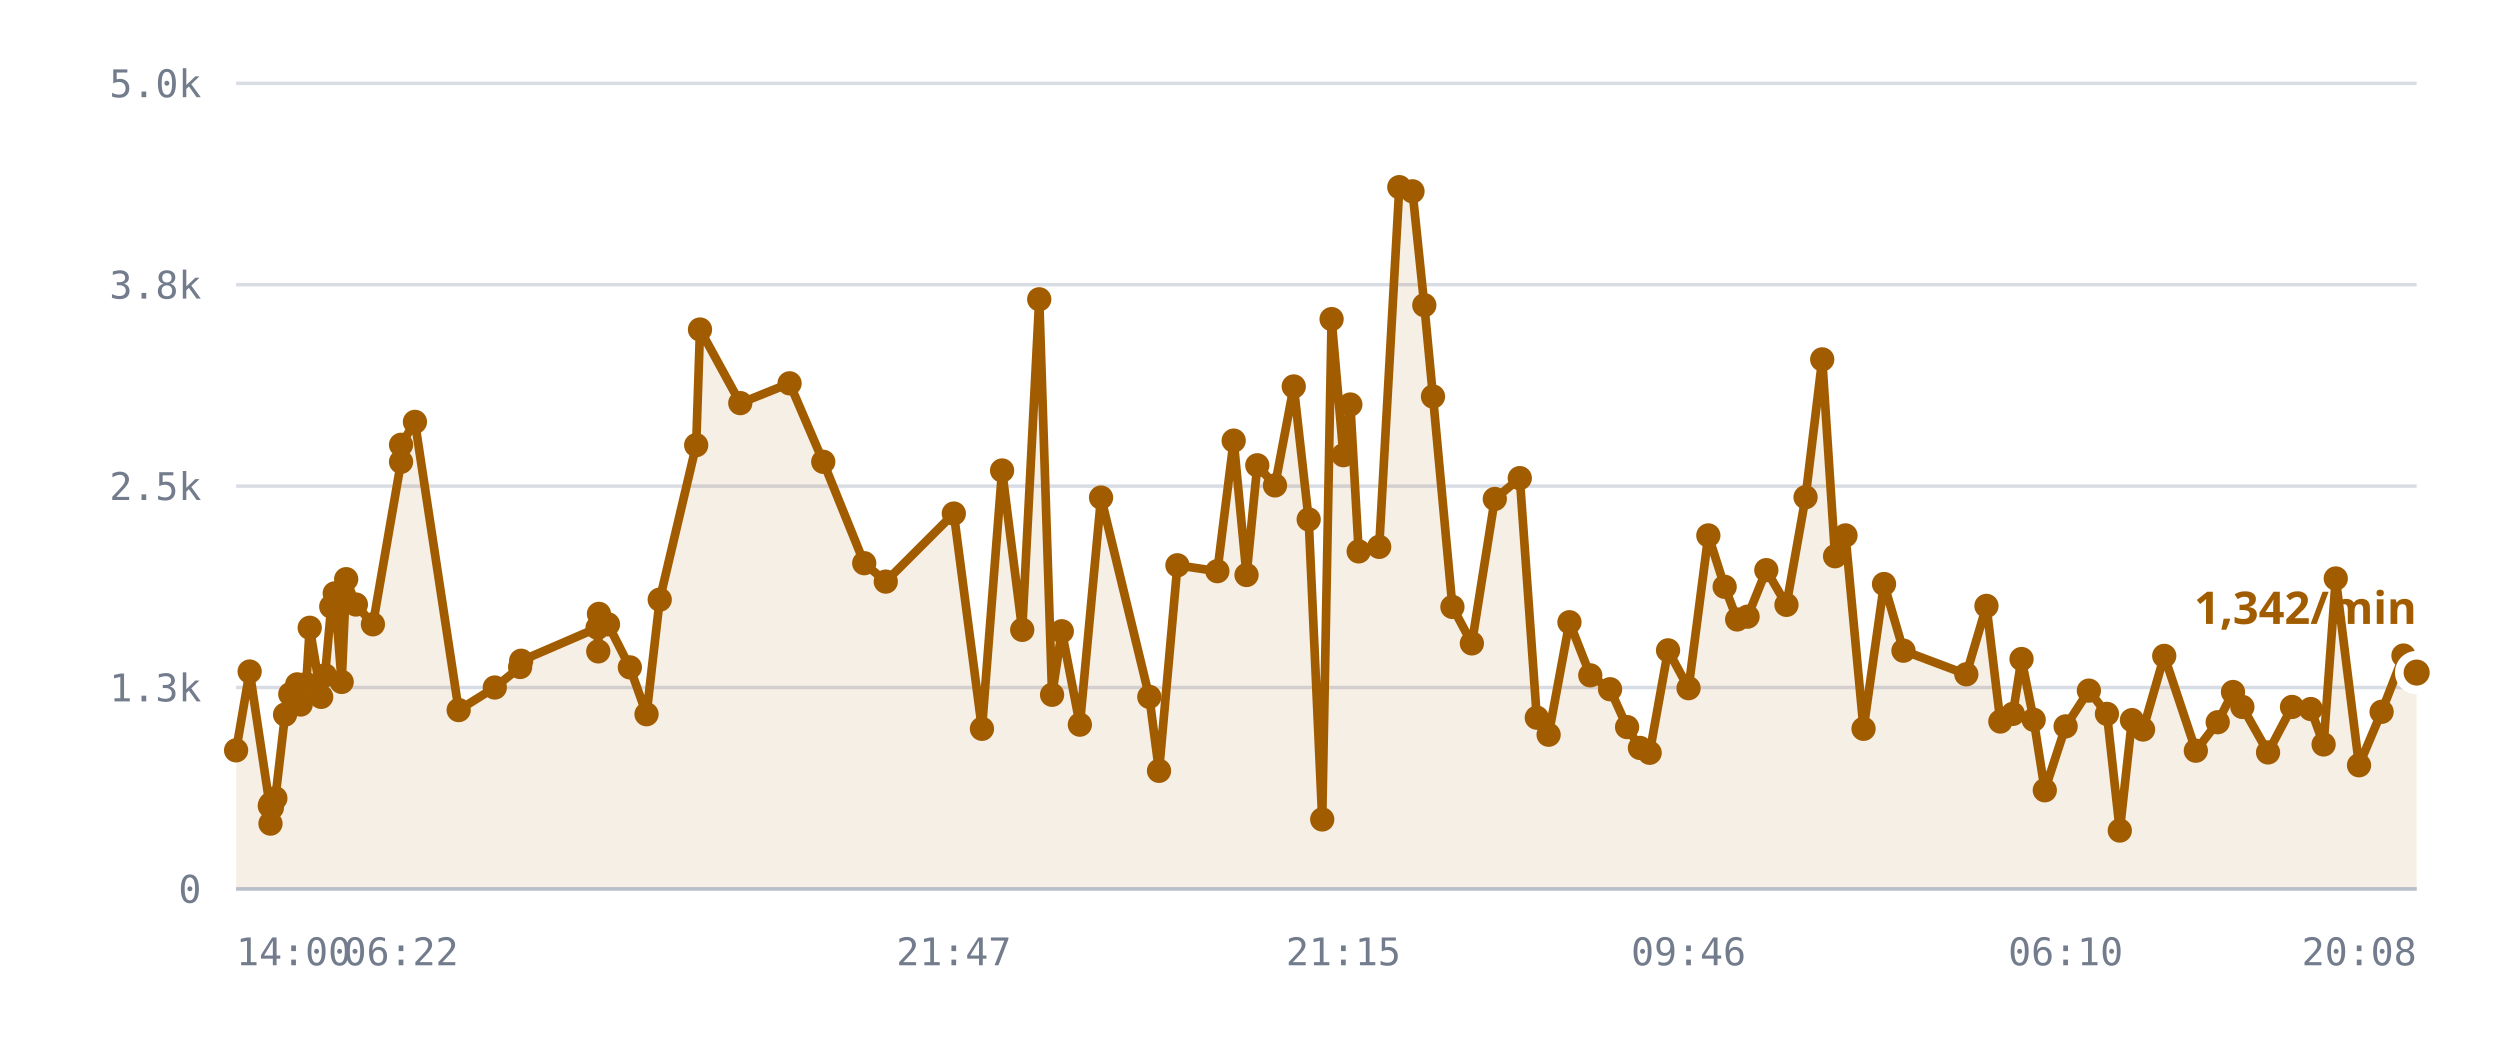
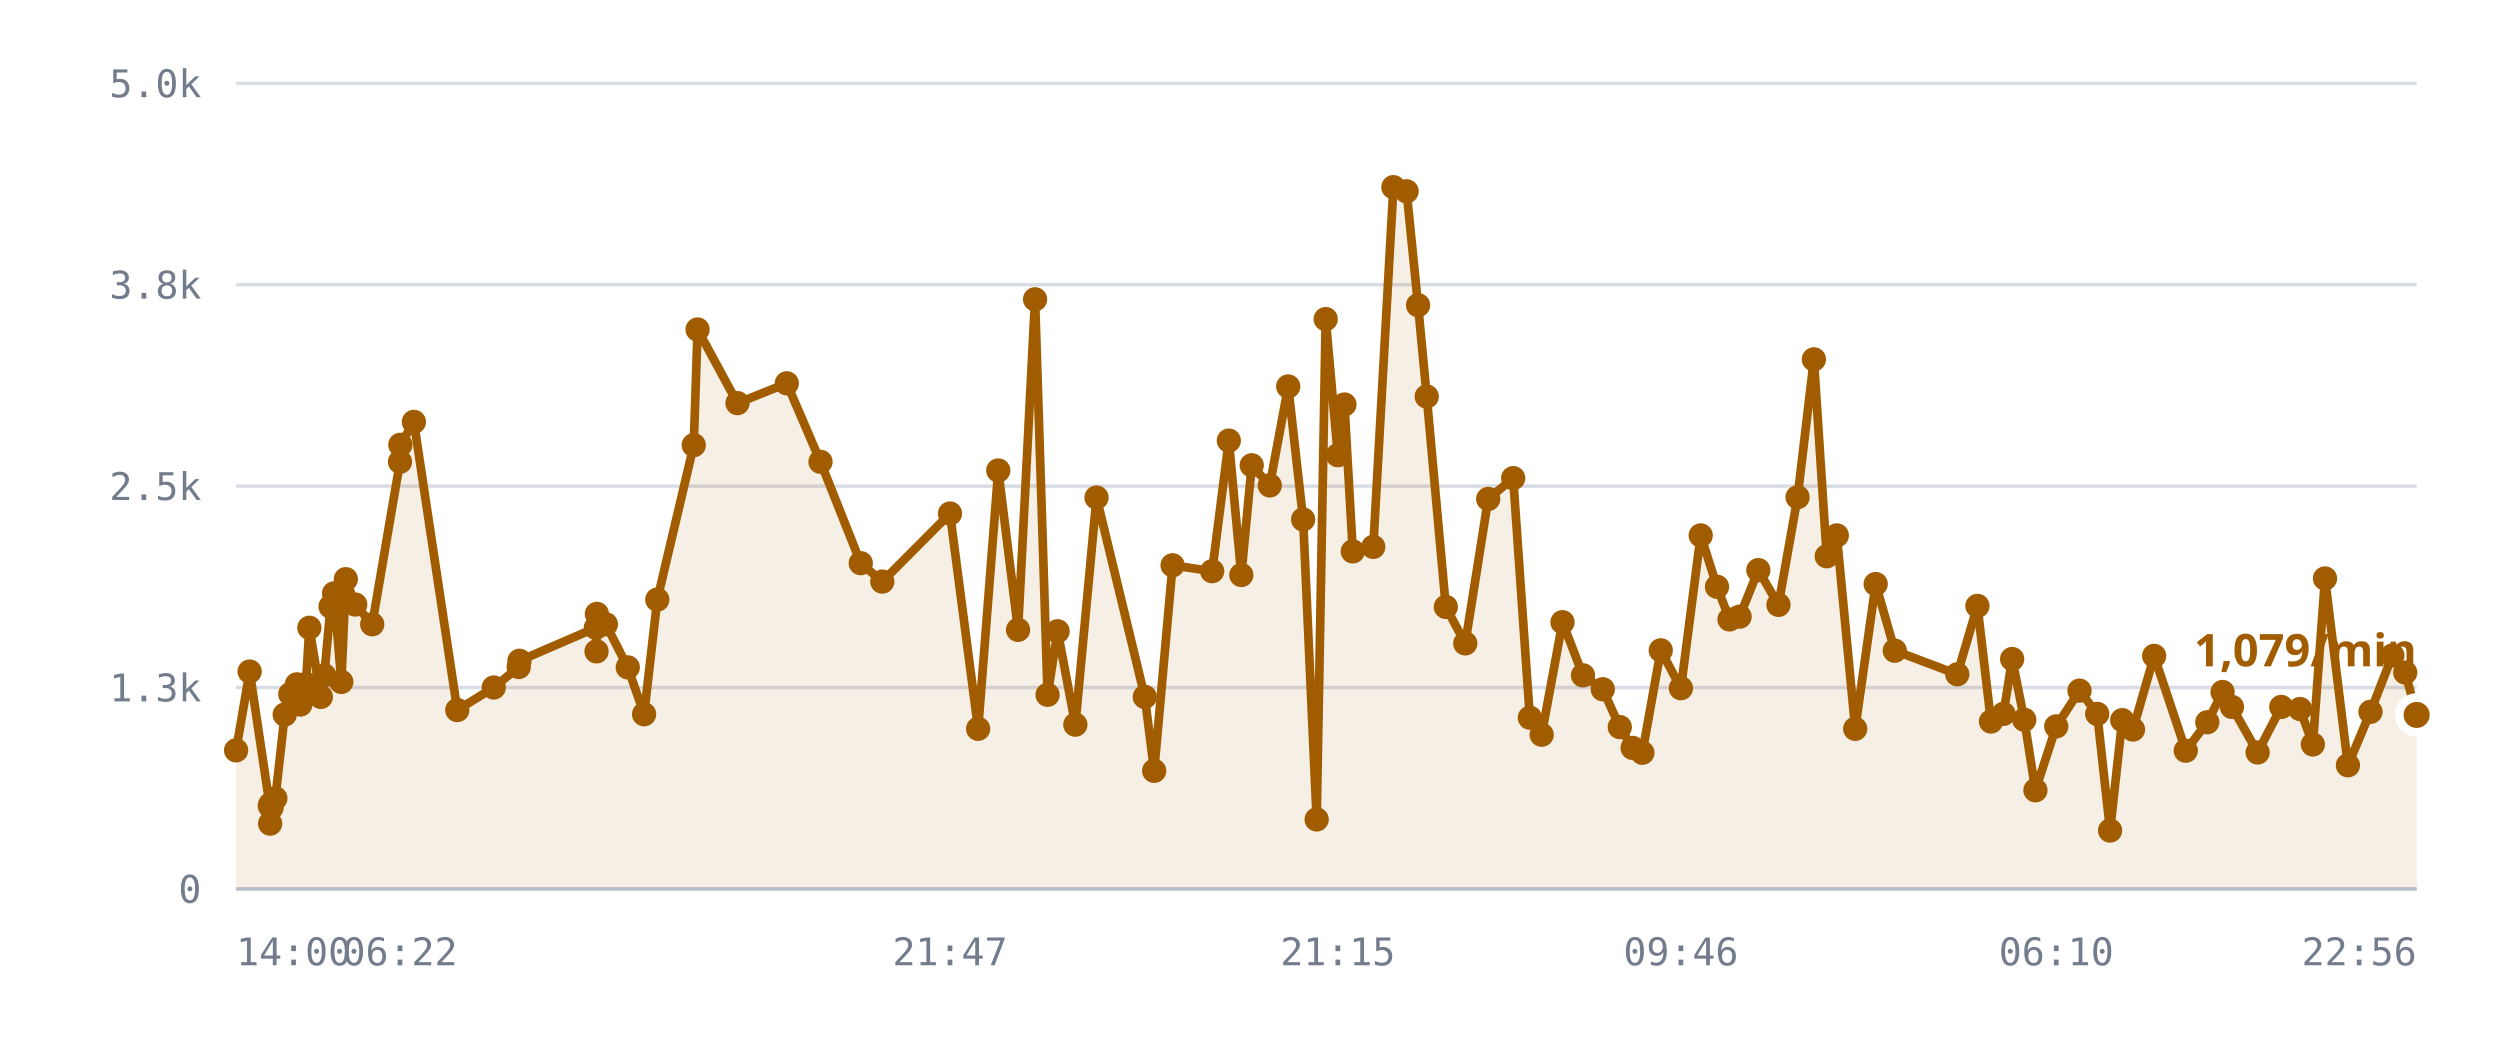
<svg xmlns="http://www.w3.org/2000/svg" viewBox="0 0 720 300" role="img" aria-label="/r/lobby messages per minute">
  <style>
    .grid      { stroke: var(--chart-grid, #d8dce4); stroke-width: 1; }
    .cap       { stroke: var(--chart-cap, #9a2b22); stroke-width: 1.5; stroke-dasharray: 5 4; }
    .cap-label { fill: var(--chart-cap, #9a2b22); font: 600 11px Archivo, system-ui, sans-serif; letter-spacing: .04em; }
    .tick      { fill: var(--chart-muted, #737c8c); font: 500 11px "IBM Plex Mono", ui-monospace, monospace; }
    .tick-y    { text-anchor: end; }
    .tick-x    { text-anchor: middle; }
    .series    { fill: none; stroke: var(--chart-line, #a25c00); stroke-width: 2.5; stroke-linejoin: round; stroke-linecap: round; }
    .fill      { fill: var(--chart-fill, rgba(162,92,0,.10)); stroke: none; }
    .dot       { fill: var(--chart-line, #a25c00); }
    .dot-last  { stroke: var(--chart-bg, #fff); stroke-width: 2.5; }
    .end-label { fill: var(--chart-line, #a25c00); font: 700 13px Archivo, system-ui, sans-serif; }
    .axis      { stroke: var(--chart-axis, #b9bfca); stroke-width: 1; }
  </style>
  <line x1="68" y1="256.0" x2="696" y2="256.0" class="grid" />
  <text x="58" y="260.0" class="tick tick-y">0</text>
  <line x1="68" y1="198.0" x2="696" y2="198.0" class="grid" />
  <text x="58" y="202.0" class="tick tick-y">1.3k</text>
  <line x1="68" y1="140.0" x2="696" y2="140.0" class="grid" />
  <text x="58" y="144.0" class="tick tick-y">2.5k</text>
  <line x1="68" y1="82.0" x2="696" y2="82.0" class="grid" />
  <text x="58" y="86.0" class="tick tick-y">3.8k</text>
  <line x1="68" y1="24.0" x2="696" y2="24.0" class="grid" />
  <text x="58" y="28.0" class="tick tick-y">5.0k</text>
-   <path d="M68.0,216.1 L71.9,193.4 L77.7,232.1 L77.9,237.2 L77.9,231.6 L78.3,232.6 L79.3,229.9 L82.1,205.8 L83.6,199.9 L85.6,197.1 L86.6,202.9 L88.2,197.0 L89.2,180.8 L92.5,200.7 L93.6,194.5 L95.4,174.7 L96.4,170.9 L98.4,196.4 L99.7,166.8 L102.5,174.1 L107.4,179.8 L115.5,133.0 L115.5,128.1 L119.5,121.5 L132.1,204.5 L142.5,198.0 L149.8,192.1 L150.1,190.3 L172.1,180.8 L172.3,187.6 L172.5,176.8 L175.1,179.8 L181.4,192.2 L186.2,205.7 L190.0,172.7 L200.5,128.2 L201.6,94.9 L213.2,116.1 L227.4,110.4 L237.1,133.0 L248.9,162.2 L255.1,167.5 L274.7,147.9 L282.8,209.9 L288.6,135.5 L294.4,181.4 L299.3,86.2 L303.0,200.1 L305.8,181.8 L311.0,208.7 L317.1,143.3 L331.0,200.7 L333.8,222.0 L339.1,162.8 L350.6,164.5 L355.3,126.9 L359.0,165.6 L362.1,134.0 L367.2,139.8 L372.6,111.3 L376.9,149.6 L380.8,236.0 L383.5,91.9 L386.9,131.1 L388.9,116.5 L391.3,158.8 L397.2,157.5 L403.0,53.9 L406.8,55.1 L410.2,87.9 L412.7,114.2 L418.3,174.8 L423.9,185.3 L430.5,143.7 L437.7,137.7 L442.6,206.7 L446.0,211.6 L452.0,179.2 L458.0,194.5 L463.7,198.5 L468.6,209.4 L472.3,215.4 L475.1,216.8 L480.4,187.3 L486.3,198.2 L492.0,154.2 L496.7,169.0 L500.3,178.4 L503.3,177.6 L508.7,164.2 L514.5,174.2 L520.0,143.2 L524.8,103.5 L528.5,160.2 L531.5,154.2 L536.7,209.9 L542.6,168.2 L548.2,187.4 L566.3,194.2 L572.1,174.5 L576.1,207.8 L579.7,205.6 L582.2,189.8 L585.7,207.3 L588.9,227.6 L594.9,209.2 L601.6,198.9 L606.8,205.6 L610.5,239.2 L614.0,207.4 L617.2,210.1 L623.3,188.9 L632.4,216.2 L638.7,208.0 L643.1,199.3 L645.8,203.6 L653.2,216.7 L660.1,203.6 L665.5,204.2 L669.2,214.4 L672.7,166.6 L679.4,220.4 L685.9,205.0 L692.2,188.8 L696.0,193.7 L696.0,256.0 L68.0,256.0 Z" class="fill" />
-   <path d="M68.0,216.1 L71.9,193.4 L77.7,232.1 L77.9,237.2 L77.9,231.6 L78.3,232.6 L79.3,229.9 L82.1,205.8 L83.6,199.9 L85.6,197.1 L86.6,202.9 L88.2,197.0 L89.2,180.8 L92.5,200.7 L93.6,194.5 L95.4,174.7 L96.4,170.9 L98.4,196.4 L99.7,166.8 L102.5,174.1 L107.4,179.8 L115.5,133.0 L115.5,128.1 L119.5,121.5 L132.1,204.5 L142.5,198.0 L149.8,192.1 L150.1,190.3 L172.1,180.8 L172.3,187.6 L172.5,176.8 L175.1,179.8 L181.4,192.2 L186.2,205.7 L190.0,172.7 L200.5,128.2 L201.6,94.9 L213.2,116.1 L227.4,110.4 L237.1,133.0 L248.9,162.2 L255.1,167.5 L274.7,147.9 L282.8,209.9 L288.6,135.5 L294.4,181.4 L299.3,86.2 L303.0,200.1 L305.8,181.8 L311.0,208.7 L317.1,143.3 L331.0,200.7 L333.8,222.0 L339.1,162.8 L350.6,164.5 L355.3,126.9 L359.0,165.6 L362.1,134.0 L367.2,139.8 L372.6,111.3 L376.9,149.6 L380.8,236.0 L383.5,91.9 L386.9,131.1 L388.9,116.5 L391.3,158.8 L397.2,157.5 L403.0,53.9 L406.8,55.1 L410.2,87.9 L412.7,114.2 L418.3,174.8 L423.9,185.3 L430.5,143.7 L437.7,137.7 L442.6,206.7 L446.0,211.6 L452.0,179.2 L458.0,194.5 L463.7,198.5 L468.6,209.4 L472.3,215.4 L475.1,216.8 L480.4,187.3 L486.3,198.2 L492.0,154.2 L496.7,169.0 L500.3,178.4 L503.3,177.6 L508.7,164.2 L514.5,174.2 L520.0,143.2 L524.8,103.5 L528.5,160.2 L531.5,154.2 L536.7,209.9 L542.6,168.2 L548.2,187.4 L566.3,194.2 L572.1,174.5 L576.1,207.8 L579.7,205.6 L582.2,189.8 L585.7,207.3 L588.9,227.6 L594.9,209.2 L601.6,198.9 L606.8,205.6 L610.5,239.2 L614.0,207.4 L617.2,210.1 L623.3,188.9 L632.4,216.2 L638.7,208.0 L643.1,199.3 L645.8,203.6 L653.2,216.7 L660.1,203.6 L665.5,204.2 L669.2,214.4 L672.7,166.6 L679.4,220.4 L685.9,205.0 L692.2,188.8 L696.0,193.7" class="series" />
+   <path d="M68.0,216.1 L71.9,193.4 L77.7,232.1 L77.8,237.2 L77.9,231.6 L78.2,232.6 L79.3,229.9 L82.0,205.8 L83.6,199.9 L85.5,197.1 L86.5,202.9 L88.1,197.0 L89.1,180.8 L92.4,200.7 L93.4,194.5 L95.2,174.7 L96.2,170.9 L98.3,196.4 L99.6,166.8 L102.3,174.1 L107.2,179.8 L115.2,133.0 L115.3,128.1 L119.2,121.5 L131.7,204.5 L142.2,198.0 L149.4,192.1 L149.6,190.3 L171.6,180.8 L171.8,187.6 L171.9,176.8 L174.5,179.8 L180.8,192.2 L185.5,205.7 L189.3,172.7 L199.8,128.2 L200.9,94.9 L212.4,116.1 L226.6,110.4 L236.3,133.0 L247.9,162.2 L254.1,167.5 L273.6,147.9 L281.7,209.9 L287.5,135.5 L293.2,181.4 L298.1,86.2 L301.7,200.1 L304.6,181.8 L309.7,208.7 L315.8,143.3 L329.7,200.7 L332.4,222.0 L337.7,162.8 L349.1,164.5 L353.9,126.9 L357.5,165.6 L360.5,134.0 L365.7,139.8 L371.0,111.3 L375.3,149.6 L379.2,236.0 L381.8,91.9 L385.3,131.1 L387.2,116.5 L389.6,158.8 L395.5,157.5 L401.3,53.9 L405.1,55.1 L408.4,87.9 L410.9,114.2 L416.4,174.8 L422.0,185.3 L428.6,143.7 L435.8,137.7 L440.6,206.7 L444.0,211.6 L450.0,179.2 L455.9,194.5 L461.6,198.5 L466.5,209.4 L470.2,215.4 L473.0,216.8 L478.3,187.3 L484.1,198.2 L489.8,154.2 L494.5,169.0 L498.1,178.4 L501.0,177.6 L506.4,164.2 L512.2,174.2 L517.7,143.2 L522.4,103.5 L526.1,160.2 L529.0,154.2 L534.3,209.9 L540.2,168.2 L545.7,187.4 L563.7,194.2 L569.5,174.5 L573.4,207.8 L577.0,205.6 L579.5,189.8 L583.0,207.3 L586.2,227.6 L592.2,209.2 L598.9,198.9 L604.0,205.6 L607.7,239.2 L611.2,207.4 L614.3,210.1 L620.4,188.9 L629.5,216.2 L635.7,208.0 L640.1,199.3 L642.8,203.6 L650.2,216.7 L657.0,203.6 L662.4,204.2 L666.1,214.4 L669.6,166.6 L676.2,220.4 L682.7,205.0 L689.0,188.8 L692.7,193.7 L696.0,205.9 L696.0,256.0 L68.0,256.0 Z" class="fill" />
+   <path d="M68.0,216.1 L71.9,193.4 L77.7,232.1 L77.8,237.2 L77.9,231.6 L78.2,232.6 L79.3,229.9 L82.0,205.8 L83.6,199.9 L85.5,197.1 L86.5,202.9 L88.1,197.0 L89.1,180.8 L92.4,200.7 L93.4,194.5 L95.2,174.7 L96.2,170.9 L98.3,196.4 L99.6,166.8 L102.3,174.1 L107.2,179.8 L115.2,133.0 L115.3,128.1 L119.2,121.5 L131.7,204.5 L142.2,198.0 L149.4,192.1 L149.6,190.3 L171.6,180.8 L171.8,187.6 L171.9,176.8 L174.5,179.8 L180.8,192.2 L185.5,205.7 L189.3,172.7 L199.8,128.2 L200.9,94.9 L212.4,116.1 L226.6,110.4 L236.3,133.0 L247.9,162.2 L254.1,167.5 L273.6,147.9 L281.7,209.9 L287.5,135.5 L293.2,181.4 L298.1,86.2 L301.7,200.1 L304.6,181.8 L309.7,208.7 L315.8,143.3 L329.7,200.7 L332.4,222.0 L337.7,162.8 L349.1,164.5 L353.9,126.9 L357.5,165.6 L360.5,134.0 L365.7,139.8 L371.0,111.3 L375.3,149.6 L379.2,236.0 L381.8,91.9 L385.3,131.1 L387.2,116.5 L389.6,158.8 L395.5,157.5 L401.3,53.9 L405.1,55.1 L408.4,87.9 L410.9,114.2 L416.4,174.8 L422.0,185.3 L428.6,143.7 L435.8,137.7 L440.6,206.7 L444.0,211.6 L450.0,179.2 L455.9,194.5 L461.6,198.5 L466.5,209.4 L470.2,215.4 L473.0,216.8 L478.3,187.3 L484.1,198.2 L489.8,154.2 L494.5,169.0 L498.1,178.4 L501.0,177.6 L506.4,164.2 L512.2,174.2 L517.7,143.2 L522.4,103.5 L526.1,160.2 L529.0,154.2 L534.3,209.9 L540.2,168.2 L545.7,187.4 L563.7,194.2 L569.5,174.5 L573.4,207.8 L577.0,205.6 L579.5,189.8 L583.0,207.3 L586.2,227.6 L592.2,209.2 L598.9,198.9 L604.0,205.6 L607.7,239.2 L611.2,207.4 L614.3,210.1 L620.4,188.9 L629.5,216.2 L635.7,208.0 L640.1,199.3 L642.8,203.6 L650.2,216.7 L657.0,203.6 L662.4,204.2 L666.1,214.4 L669.6,166.6 L676.2,220.4 L682.7,205.0 L689.0,188.8 L692.7,193.7 L696.0,205.9" class="series" />
  <circle cx="68.0" cy="216.1" r="3.5" class="dot" />
  <circle cx="71.9" cy="193.4" r="3.5" class="dot" />
  <circle cx="77.7" cy="232.1" r="3.5" class="dot" />
-   <circle cx="77.9" cy="237.2" r="3.5" class="dot" />
+   <circle cx="77.8" cy="237.2" r="3.5" class="dot" />
  <circle cx="77.9" cy="231.6" r="3.5" class="dot" />
-   <circle cx="78.3" cy="232.6" r="3.5" class="dot" />
+   <circle cx="78.2" cy="232.6" r="3.5" class="dot" />
  <circle cx="79.3" cy="229.9" r="3.5" class="dot" />
-   <circle cx="82.1" cy="205.8" r="3.5" class="dot" />
+   <circle cx="82.0" cy="205.8" r="3.5" class="dot" />
  <circle cx="83.6" cy="199.9" r="3.5" class="dot" />
-   <circle cx="85.6" cy="197.1" r="3.5" class="dot" />
-   <circle cx="86.6" cy="202.9" r="3.5" class="dot" />
-   <circle cx="88.2" cy="197.0" r="3.5" class="dot" />
-   <circle cx="89.2" cy="180.8" r="3.5" class="dot" />
-   <circle cx="92.5" cy="200.7" r="3.5" class="dot" />
-   <circle cx="93.6" cy="194.5" r="3.5" class="dot" />
-   <circle cx="95.4" cy="174.7" r="3.5" class="dot" />
-   <circle cx="96.4" cy="170.9" r="3.5" class="dot" />
-   <circle cx="98.4" cy="196.4" r="3.5" class="dot" />
-   <circle cx="99.7" cy="166.8" r="3.5" class="dot" />
-   <circle cx="102.5" cy="174.1" r="3.5" class="dot" />
-   <circle cx="107.4" cy="179.8" r="3.5" class="dot" />
-   <circle cx="115.5" cy="133.0" r="3.5" class="dot" />
-   <circle cx="115.5" cy="128.1" r="3.5" class="dot" />
-   <circle cx="119.5" cy="121.5" r="3.5" class="dot" />
-   <circle cx="132.1" cy="204.5" r="3.5" class="dot" />
-   <circle cx="142.5" cy="198.0" r="3.5" class="dot" />
-   <circle cx="149.8" cy="192.1" r="3.5" class="dot" />
-   <circle cx="150.1" cy="190.3" r="3.5" class="dot" />
-   <circle cx="172.1" cy="180.8" r="3.5" class="dot" />
-   <circle cx="172.3" cy="187.6" r="3.5" class="dot" />
-   <circle cx="172.5" cy="176.8" r="3.5" class="dot" />
-   <circle cx="175.1" cy="179.8" r="3.5" class="dot" />
-   <circle cx="181.4" cy="192.2" r="3.5" class="dot" />
-   <circle cx="186.2" cy="205.7" r="3.5" class="dot" />
-   <circle cx="190.0" cy="172.7" r="3.5" class="dot" />
-   <circle cx="200.5" cy="128.2" r="3.5" class="dot" />
-   <circle cx="201.6" cy="94.9" r="3.5" class="dot" />
-   <circle cx="213.2" cy="116.1" r="3.5" class="dot" />
-   <circle cx="227.4" cy="110.4" r="3.5" class="dot" />
-   <circle cx="237.1" cy="133.0" r="3.5" class="dot" />
-   <circle cx="248.9" cy="162.2" r="3.5" class="dot" />
-   <circle cx="255.1" cy="167.5" r="3.5" class="dot" />
-   <circle cx="274.7" cy="147.9" r="3.5" class="dot" />
-   <circle cx="282.8" cy="209.9" r="3.5" class="dot" />
-   <circle cx="288.6" cy="135.5" r="3.5" class="dot" />
-   <circle cx="294.4" cy="181.4" r="3.5" class="dot" />
-   <circle cx="299.3" cy="86.2" r="3.5" class="dot" />
-   <circle cx="303.0" cy="200.1" r="3.5" class="dot" />
-   <circle cx="305.8" cy="181.8" r="3.5" class="dot" />
-   <circle cx="311.0" cy="208.7" r="3.5" class="dot" />
-   <circle cx="317.1" cy="143.3" r="3.5" class="dot" />
-   <circle cx="331.0" cy="200.7" r="3.5" class="dot" />
-   <circle cx="333.8" cy="222.0" r="3.5" class="dot" />
-   <circle cx="339.1" cy="162.8" r="3.5" class="dot" />
-   <circle cx="350.6" cy="164.5" r="3.5" class="dot" />
-   <circle cx="355.3" cy="126.9" r="3.5" class="dot" />
-   <circle cx="359.0" cy="165.6" r="3.5" class="dot" />
-   <circle cx="362.1" cy="134.0" r="3.5" class="dot" />
-   <circle cx="367.2" cy="139.8" r="3.5" class="dot" />
-   <circle cx="372.6" cy="111.3" r="3.5" class="dot" />
-   <circle cx="376.9" cy="149.6" r="3.5" class="dot" />
-   <circle cx="380.8" cy="236.0" r="3.5" class="dot" />
-   <circle cx="383.5" cy="91.9" r="3.5" class="dot" />
-   <circle cx="386.9" cy="131.1" r="3.5" class="dot" />
-   <circle cx="388.9" cy="116.5" r="3.5" class="dot" />
-   <circle cx="391.3" cy="158.8" r="3.5" class="dot" />
-   <circle cx="397.2" cy="157.5" r="3.5" class="dot" />
-   <circle cx="403.0" cy="53.9" r="3.5" class="dot" />
-   <circle cx="406.8" cy="55.1" r="3.5" class="dot" />
-   <circle cx="410.2" cy="87.9" r="3.5" class="dot" />
-   <circle cx="412.7" cy="114.2" r="3.5" class="dot" />
-   <circle cx="418.3" cy="174.8" r="3.5" class="dot" />
-   <circle cx="423.9" cy="185.3" r="3.5" class="dot" />
-   <circle cx="430.5" cy="143.7" r="3.5" class="dot" />
-   <circle cx="437.7" cy="137.7" r="3.5" class="dot" />
-   <circle cx="442.6" cy="206.7" r="3.5" class="dot" />
-   <circle cx="446.0" cy="211.6" r="3.5" class="dot" />
-   <circle cx="452.0" cy="179.2" r="3.5" class="dot" />
-   <circle cx="458.0" cy="194.5" r="3.5" class="dot" />
-   <circle cx="463.7" cy="198.5" r="3.5" class="dot" />
-   <circle cx="468.6" cy="209.4" r="3.5" class="dot" />
-   <circle cx="472.3" cy="215.4" r="3.5" class="dot" />
-   <circle cx="475.1" cy="216.8" r="3.5" class="dot" />
-   <circle cx="480.4" cy="187.3" r="3.5" class="dot" />
-   <circle cx="486.3" cy="198.2" r="3.5" class="dot" />
-   <circle cx="492.0" cy="154.2" r="3.5" class="dot" />
-   <circle cx="496.7" cy="169.0" r="3.5" class="dot" />
-   <circle cx="500.3" cy="178.4" r="3.5" class="dot" />
-   <circle cx="503.3" cy="177.6" r="3.5" class="dot" />
-   <circle cx="508.7" cy="164.2" r="3.5" class="dot" />
-   <circle cx="514.5" cy="174.2" r="3.5" class="dot" />
-   <circle cx="520.0" cy="143.2" r="3.5" class="dot" />
-   <circle cx="524.8" cy="103.5" r="3.5" class="dot" />
-   <circle cx="528.5" cy="160.2" r="3.5" class="dot" />
-   <circle cx="531.5" cy="154.2" r="3.5" class="dot" />
-   <circle cx="536.7" cy="209.9" r="3.5" class="dot" />
-   <circle cx="542.6" cy="168.2" r="3.5" class="dot" />
-   <circle cx="548.2" cy="187.4" r="3.5" class="dot" />
-   <circle cx="566.3" cy="194.2" r="3.5" class="dot" />
-   <circle cx="572.1" cy="174.5" r="3.5" class="dot" />
-   <circle cx="576.1" cy="207.8" r="3.5" class="dot" />
-   <circle cx="579.7" cy="205.6" r="3.5" class="dot" />
-   <circle cx="582.2" cy="189.8" r="3.5" class="dot" />
-   <circle cx="585.7" cy="207.3" r="3.5" class="dot" />
-   <circle cx="588.9" cy="227.6" r="3.5" class="dot" />
-   <circle cx="594.9" cy="209.2" r="3.5" class="dot" />
-   <circle cx="601.6" cy="198.9" r="3.5" class="dot" />
-   <circle cx="606.8" cy="205.6" r="3.5" class="dot" />
-   <circle cx="610.5" cy="239.2" r="3.5" class="dot" />
-   <circle cx="614.0" cy="207.4" r="3.5" class="dot" />
-   <circle cx="617.2" cy="210.1" r="3.5" class="dot" />
-   <circle cx="623.3" cy="188.9" r="3.5" class="dot" />
-   <circle cx="632.4" cy="216.2" r="3.5" class="dot" />
-   <circle cx="638.7" cy="208.0" r="3.5" class="dot" />
-   <circle cx="643.1" cy="199.3" r="3.5" class="dot" />
-   <circle cx="645.8" cy="203.6" r="3.5" class="dot" />
-   <circle cx="653.2" cy="216.7" r="3.5" class="dot" />
-   <circle cx="660.1" cy="203.6" r="3.5" class="dot" />
-   <circle cx="665.5" cy="204.2" r="3.5" class="dot" />
-   <circle cx="669.2" cy="214.4" r="3.5" class="dot" />
-   <circle cx="672.7" cy="166.6" r="3.5" class="dot" />
-   <circle cx="679.4" cy="220.4" r="3.5" class="dot" />
-   <circle cx="685.9" cy="205.0" r="3.5" class="dot" />
-   <circle cx="692.2" cy="188.8" r="3.5" class="dot" />
-   <circle cx="696.0" cy="193.7" r="5" class="dot dot-last" />
-   <text x="696.0" y="179.7" class="end-label" text-anchor="end">1,342/min</text>
+   <circle cx="85.5" cy="197.1" r="3.5" class="dot" />
+   <circle cx="86.5" cy="202.9" r="3.5" class="dot" />
+   <circle cx="88.1" cy="197.0" r="3.5" class="dot" />
+   <circle cx="89.1" cy="180.8" r="3.5" class="dot" />
+   <circle cx="92.4" cy="200.7" r="3.5" class="dot" />
+   <circle cx="93.4" cy="194.5" r="3.5" class="dot" />
+   <circle cx="95.2" cy="174.7" r="3.5" class="dot" />
+   <circle cx="96.2" cy="170.9" r="3.5" class="dot" />
+   <circle cx="98.3" cy="196.4" r="3.5" class="dot" />
+   <circle cx="99.6" cy="166.8" r="3.5" class="dot" />
+   <circle cx="102.3" cy="174.1" r="3.5" class="dot" />
+   <circle cx="107.2" cy="179.8" r="3.5" class="dot" />
+   <circle cx="115.2" cy="133.0" r="3.5" class="dot" />
+   <circle cx="115.3" cy="128.1" r="3.5" class="dot" />
+   <circle cx="119.2" cy="121.5" r="3.5" class="dot" />
+   <circle cx="131.7" cy="204.5" r="3.5" class="dot" />
+   <circle cx="142.2" cy="198.0" r="3.5" class="dot" />
+   <circle cx="149.4" cy="192.1" r="3.5" class="dot" />
+   <circle cx="149.6" cy="190.3" r="3.5" class="dot" />
+   <circle cx="171.6" cy="180.8" r="3.5" class="dot" />
+   <circle cx="171.8" cy="187.6" r="3.5" class="dot" />
+   <circle cx="171.9" cy="176.8" r="3.5" class="dot" />
+   <circle cx="174.5" cy="179.8" r="3.5" class="dot" />
+   <circle cx="180.8" cy="192.2" r="3.5" class="dot" />
+   <circle cx="185.5" cy="205.7" r="3.5" class="dot" />
+   <circle cx="189.3" cy="172.7" r="3.5" class="dot" />
+   <circle cx="199.8" cy="128.2" r="3.5" class="dot" />
+   <circle cx="200.9" cy="94.9" r="3.5" class="dot" />
+   <circle cx="212.4" cy="116.1" r="3.5" class="dot" />
+   <circle cx="226.6" cy="110.4" r="3.5" class="dot" />
+   <circle cx="236.3" cy="133.0" r="3.5" class="dot" />
+   <circle cx="247.9" cy="162.2" r="3.5" class="dot" />
+   <circle cx="254.1" cy="167.5" r="3.5" class="dot" />
+   <circle cx="273.6" cy="147.9" r="3.5" class="dot" />
+   <circle cx="281.7" cy="209.9" r="3.5" class="dot" />
+   <circle cx="287.5" cy="135.5" r="3.5" class="dot" />
+   <circle cx="293.2" cy="181.4" r="3.5" class="dot" />
+   <circle cx="298.1" cy="86.2" r="3.5" class="dot" />
+   <circle cx="301.7" cy="200.1" r="3.5" class="dot" />
+   <circle cx="304.6" cy="181.8" r="3.5" class="dot" />
+   <circle cx="309.7" cy="208.7" r="3.5" class="dot" />
+   <circle cx="315.8" cy="143.3" r="3.5" class="dot" />
+   <circle cx="329.7" cy="200.7" r="3.5" class="dot" />
+   <circle cx="332.4" cy="222.0" r="3.5" class="dot" />
+   <circle cx="337.7" cy="162.8" r="3.5" class="dot" />
+   <circle cx="349.1" cy="164.5" r="3.5" class="dot" />
+   <circle cx="353.9" cy="126.9" r="3.5" class="dot" />
+   <circle cx="357.5" cy="165.6" r="3.5" class="dot" />
+   <circle cx="360.5" cy="134.0" r="3.5" class="dot" />
+   <circle cx="365.7" cy="139.8" r="3.5" class="dot" />
+   <circle cx="371.0" cy="111.3" r="3.5" class="dot" />
+   <circle cx="375.3" cy="149.6" r="3.5" class="dot" />
+   <circle cx="379.2" cy="236.0" r="3.5" class="dot" />
+   <circle cx="381.8" cy="91.9" r="3.5" class="dot" />
+   <circle cx="385.3" cy="131.1" r="3.5" class="dot" />
+   <circle cx="387.2" cy="116.5" r="3.5" class="dot" />
+   <circle cx="389.6" cy="158.8" r="3.5" class="dot" />
+   <circle cx="395.5" cy="157.5" r="3.5" class="dot" />
+   <circle cx="401.3" cy="53.9" r="3.5" class="dot" />
+   <circle cx="405.1" cy="55.1" r="3.5" class="dot" />
+   <circle cx="408.4" cy="87.9" r="3.5" class="dot" />
+   <circle cx="410.9" cy="114.2" r="3.5" class="dot" />
+   <circle cx="416.4" cy="174.8" r="3.5" class="dot" />
+   <circle cx="422.0" cy="185.3" r="3.5" class="dot" />
+   <circle cx="428.6" cy="143.7" r="3.5" class="dot" />
+   <circle cx="435.8" cy="137.7" r="3.5" class="dot" />
+   <circle cx="440.6" cy="206.7" r="3.5" class="dot" />
+   <circle cx="444.0" cy="211.6" r="3.5" class="dot" />
+   <circle cx="450.0" cy="179.2" r="3.5" class="dot" />
+   <circle cx="455.9" cy="194.5" r="3.5" class="dot" />
+   <circle cx="461.6" cy="198.5" r="3.5" class="dot" />
+   <circle cx="466.5" cy="209.4" r="3.5" class="dot" />
+   <circle cx="470.2" cy="215.4" r="3.5" class="dot" />
+   <circle cx="473.0" cy="216.8" r="3.5" class="dot" />
+   <circle cx="478.3" cy="187.3" r="3.5" class="dot" />
+   <circle cx="484.1" cy="198.2" r="3.5" class="dot" />
+   <circle cx="489.8" cy="154.2" r="3.5" class="dot" />
+   <circle cx="494.5" cy="169.0" r="3.5" class="dot" />
+   <circle cx="498.1" cy="178.4" r="3.5" class="dot" />
+   <circle cx="501.0" cy="177.6" r="3.5" class="dot" />
+   <circle cx="506.4" cy="164.2" r="3.5" class="dot" />
+   <circle cx="512.2" cy="174.2" r="3.5" class="dot" />
+   <circle cx="517.7" cy="143.2" r="3.5" class="dot" />
+   <circle cx="522.4" cy="103.5" r="3.5" class="dot" />
+   <circle cx="526.1" cy="160.2" r="3.5" class="dot" />
+   <circle cx="529.0" cy="154.2" r="3.5" class="dot" />
+   <circle cx="534.3" cy="209.9" r="3.5" class="dot" />
+   <circle cx="540.2" cy="168.2" r="3.5" class="dot" />
+   <circle cx="545.7" cy="187.4" r="3.5" class="dot" />
+   <circle cx="563.7" cy="194.2" r="3.5" class="dot" />
+   <circle cx="569.5" cy="174.5" r="3.5" class="dot" />
+   <circle cx="573.4" cy="207.8" r="3.5" class="dot" />
+   <circle cx="577.0" cy="205.6" r="3.5" class="dot" />
+   <circle cx="579.5" cy="189.8" r="3.5" class="dot" />
+   <circle cx="583.0" cy="207.3" r="3.5" class="dot" />
+   <circle cx="586.2" cy="227.6" r="3.5" class="dot" />
+   <circle cx="592.2" cy="209.2" r="3.5" class="dot" />
+   <circle cx="598.9" cy="198.9" r="3.5" class="dot" />
+   <circle cx="604.0" cy="205.6" r="3.5" class="dot" />
+   <circle cx="607.7" cy="239.2" r="3.5" class="dot" />
+   <circle cx="611.2" cy="207.4" r="3.5" class="dot" />
+   <circle cx="614.3" cy="210.1" r="3.5" class="dot" />
+   <circle cx="620.4" cy="188.9" r="3.5" class="dot" />
+   <circle cx="629.5" cy="216.2" r="3.5" class="dot" />
+   <circle cx="635.7" cy="208.0" r="3.5" class="dot" />
+   <circle cx="640.1" cy="199.3" r="3.5" class="dot" />
+   <circle cx="642.8" cy="203.6" r="3.5" class="dot" />
+   <circle cx="650.2" cy="216.7" r="3.5" class="dot" />
+   <circle cx="657.0" cy="203.6" r="3.5" class="dot" />
+   <circle cx="662.4" cy="204.2" r="3.5" class="dot" />
+   <circle cx="666.1" cy="214.4" r="3.5" class="dot" />
+   <circle cx="669.6" cy="166.6" r="3.5" class="dot" />
+   <circle cx="676.2" cy="220.4" r="3.5" class="dot" />
+   <circle cx="682.7" cy="205.0" r="3.5" class="dot" />
+   <circle cx="689.0" cy="188.8" r="3.5" class="dot" />
+   <circle cx="692.7" cy="193.7" r="3.5" class="dot" />
+   <circle cx="696.0" cy="205.9" r="5" class="dot dot-last" />
+   <text x="696.0" y="191.9" class="end-label" text-anchor="end">1,079/min</text>
  <line x1="68" y1="256" x2="696" y2="256" class="axis" />
  <text x="68.0" y="278" class="tick" text-anchor="start">14:00</text>
-   <text x="115.5" y="278" class="tick" text-anchor="middle">06:22</text>
-   <text x="274.7" y="278" class="tick" text-anchor="middle">21:47</text>
-   <text x="386.9" y="278" class="tick" text-anchor="middle">21:15</text>
-   <text x="486.3" y="278" class="tick" text-anchor="middle">09:46</text>
-   <text x="594.9" y="278" class="tick" text-anchor="middle">06:10</text>
-   <text x="696.0" y="278" class="tick" text-anchor="end">20:08</text>
+   <text x="115.2" y="278" class="tick" text-anchor="middle">06:22</text>
+   <text x="273.6" y="278" class="tick" text-anchor="middle">21:47</text>
+   <text x="385.3" y="278" class="tick" text-anchor="middle">21:15</text>
+   <text x="484.1" y="278" class="tick" text-anchor="middle">09:46</text>
+   <text x="592.2" y="278" class="tick" text-anchor="middle">06:10</text>
+   <text x="696.0" y="278" class="tick" text-anchor="end">22:56</text>
</svg>
